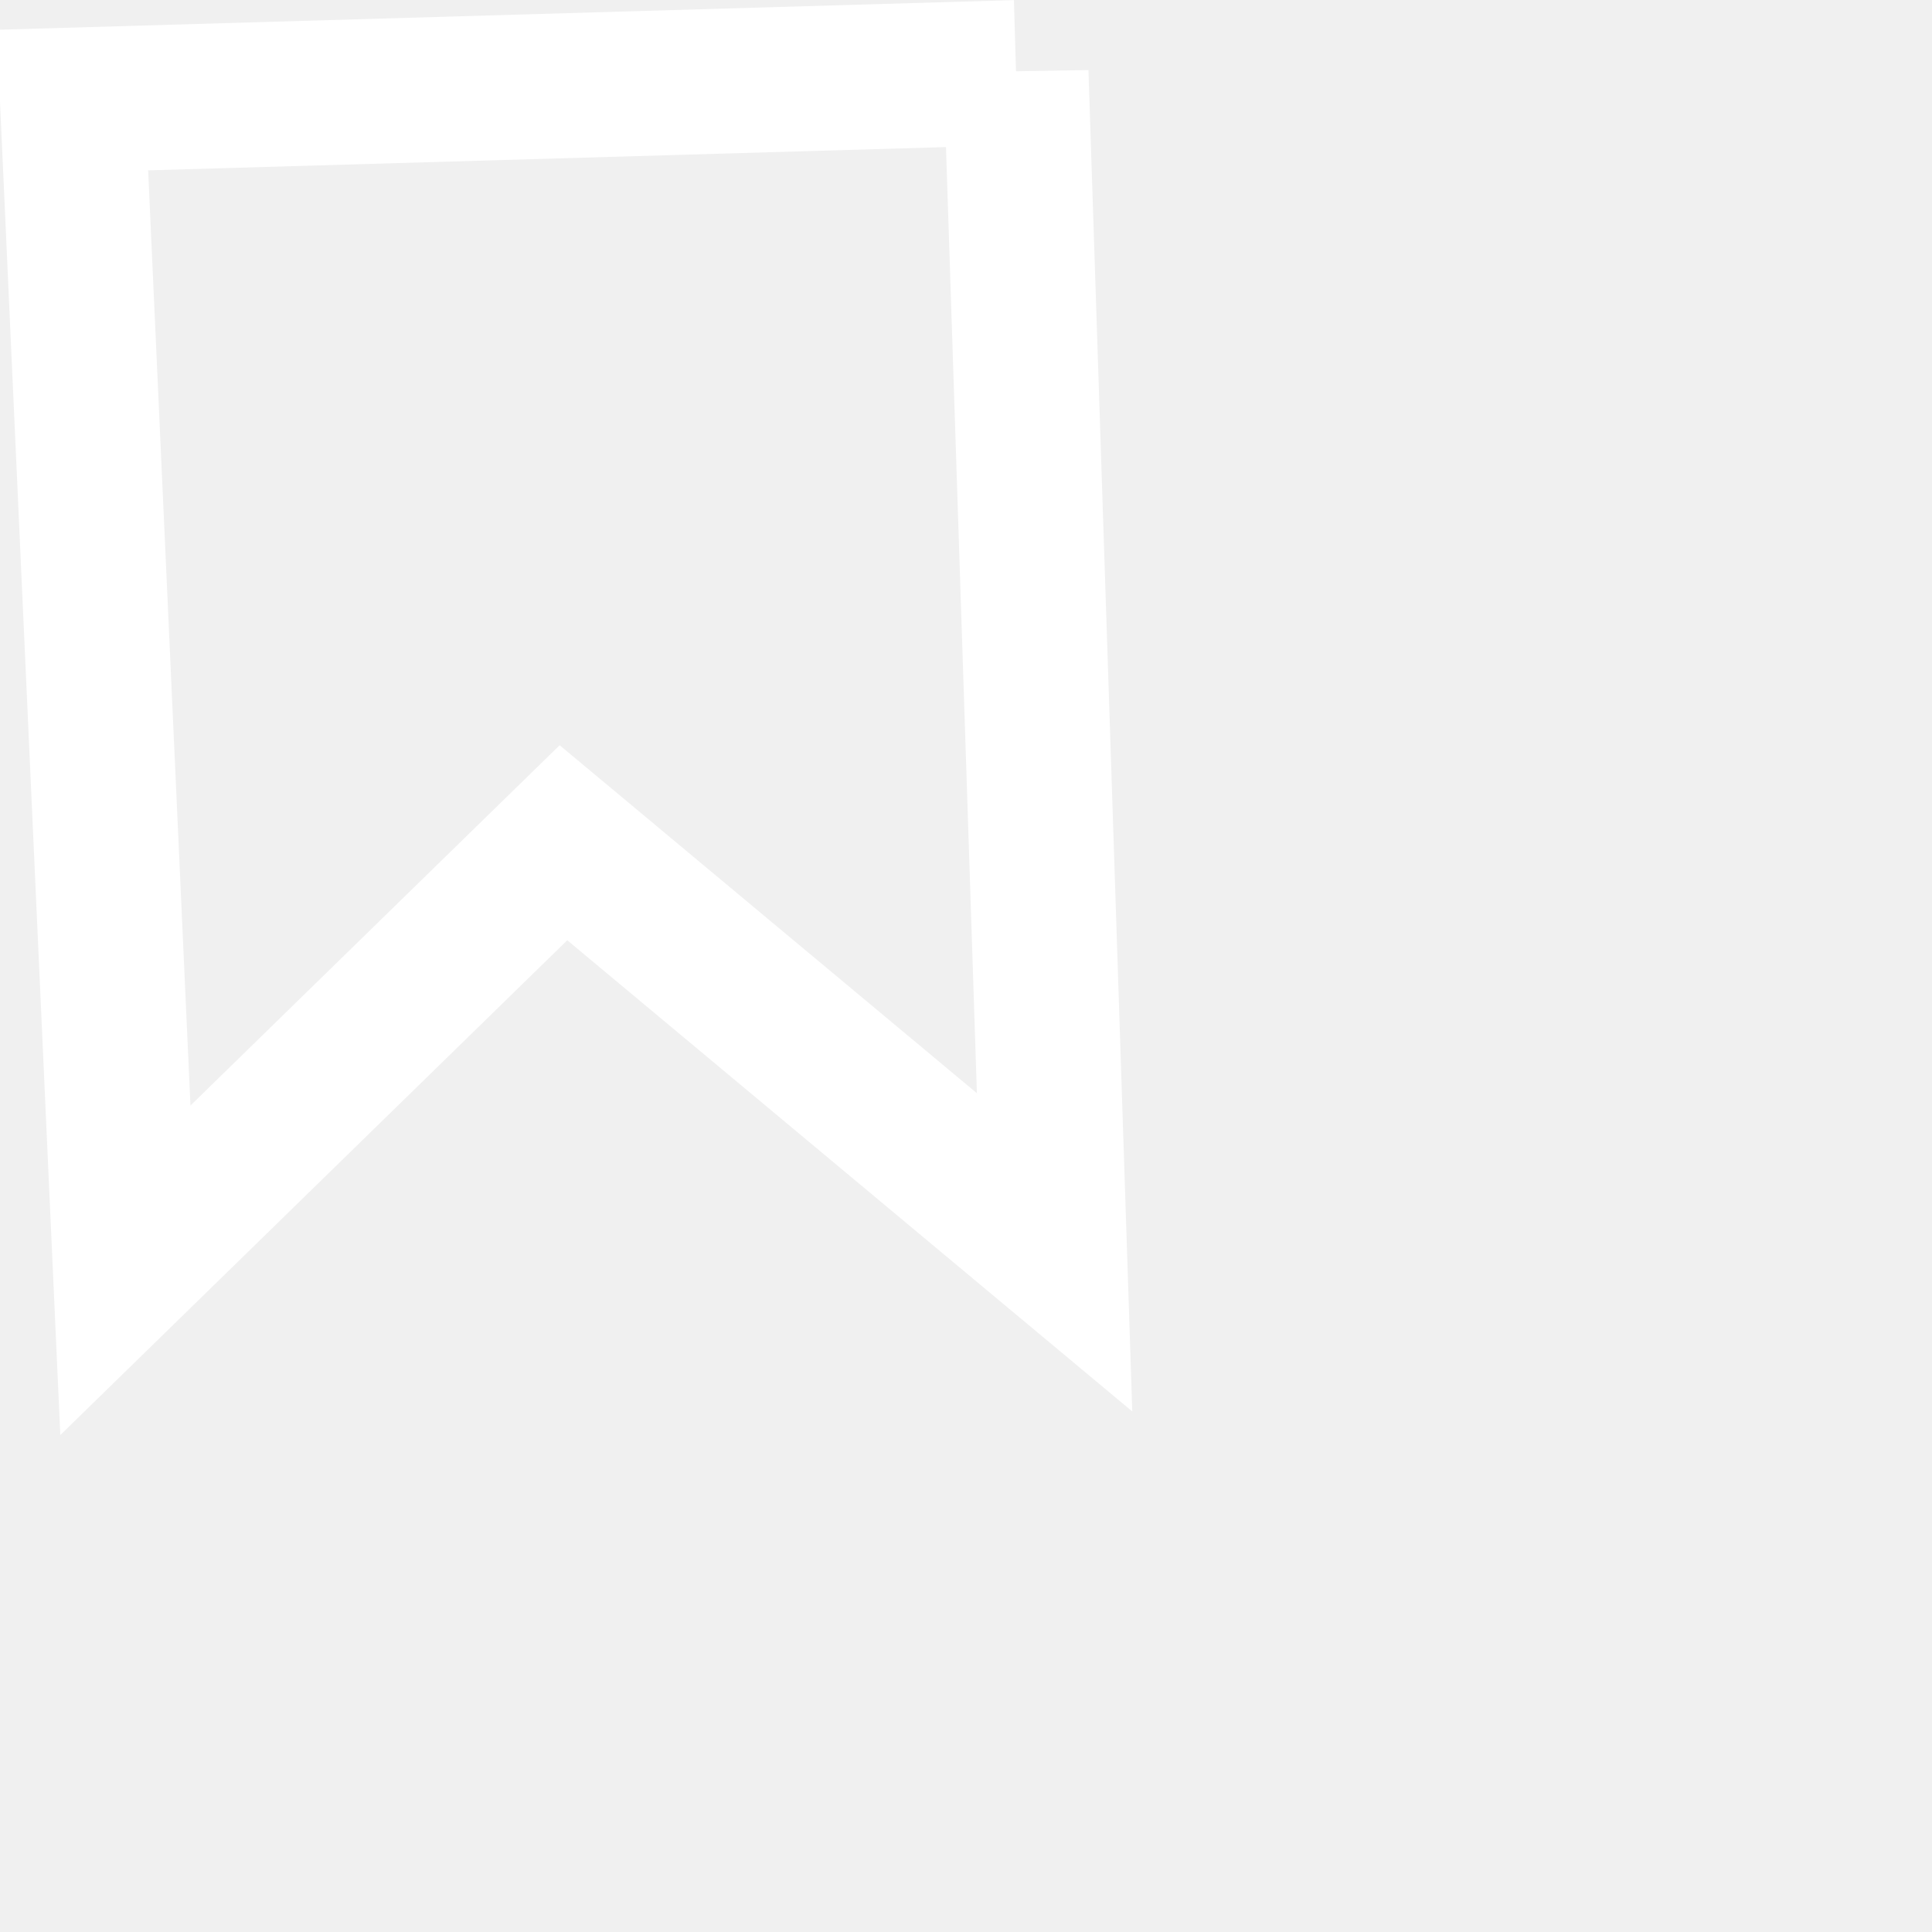
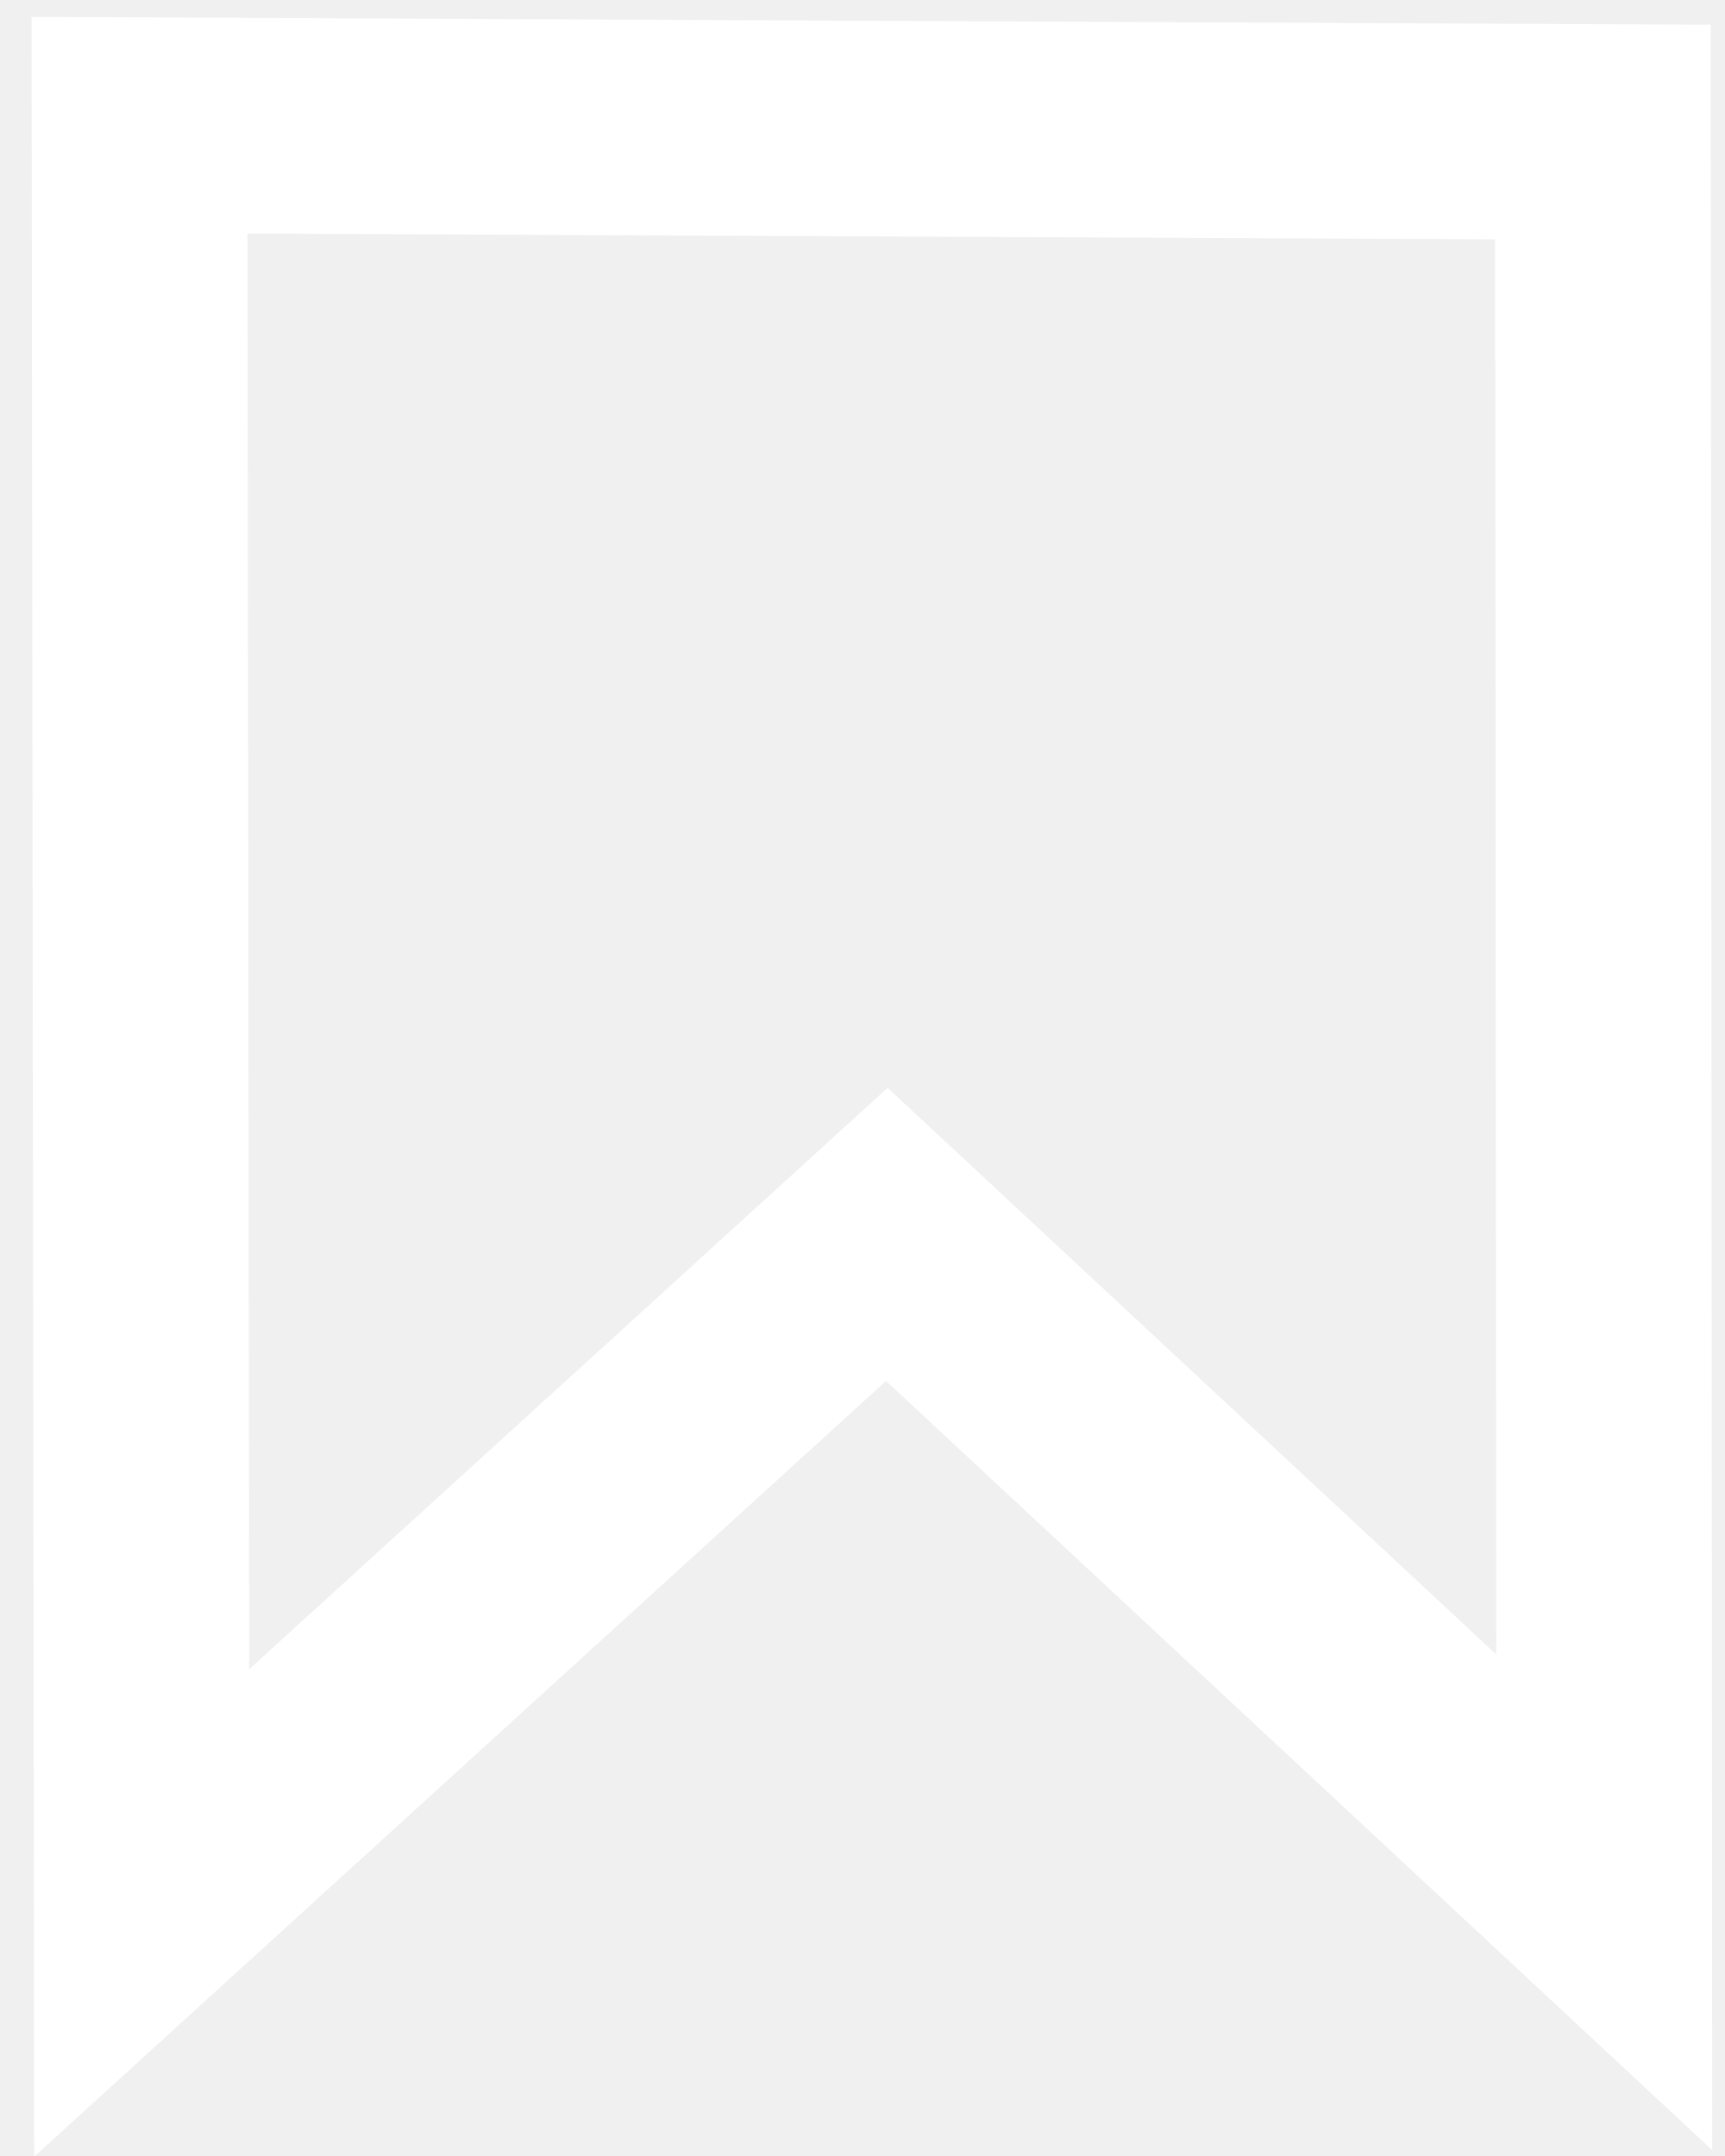
- <svg xmlns="http://www.w3.org/2000/svg" viewBox="0 0 20 20">
-   <path d="m10.518.75.399 12.214-5.084-4.24-4.535 4.426L.75 1.036l9.768-.285Z" stroke="#FFF" stroke-width="1.5" fill="none" />
+ <svg xmlns="http://www.w3.org/2000/svg" width="12" height="15">
+   <g>
+     <path transform="rotate(2.51859 6.06265 7.11436)" stroke="#ffffff" fill-opacity="0" d="m10.913,1.577l0.511,11.428l-5.19,-4.423l-4.971,4.944l-0.562,-12.425l10.172,-0.4l0.038,0.876z" stroke-width="1.5" fill="#0fffff" id="svg_1" />
+   </g>
</svg>
